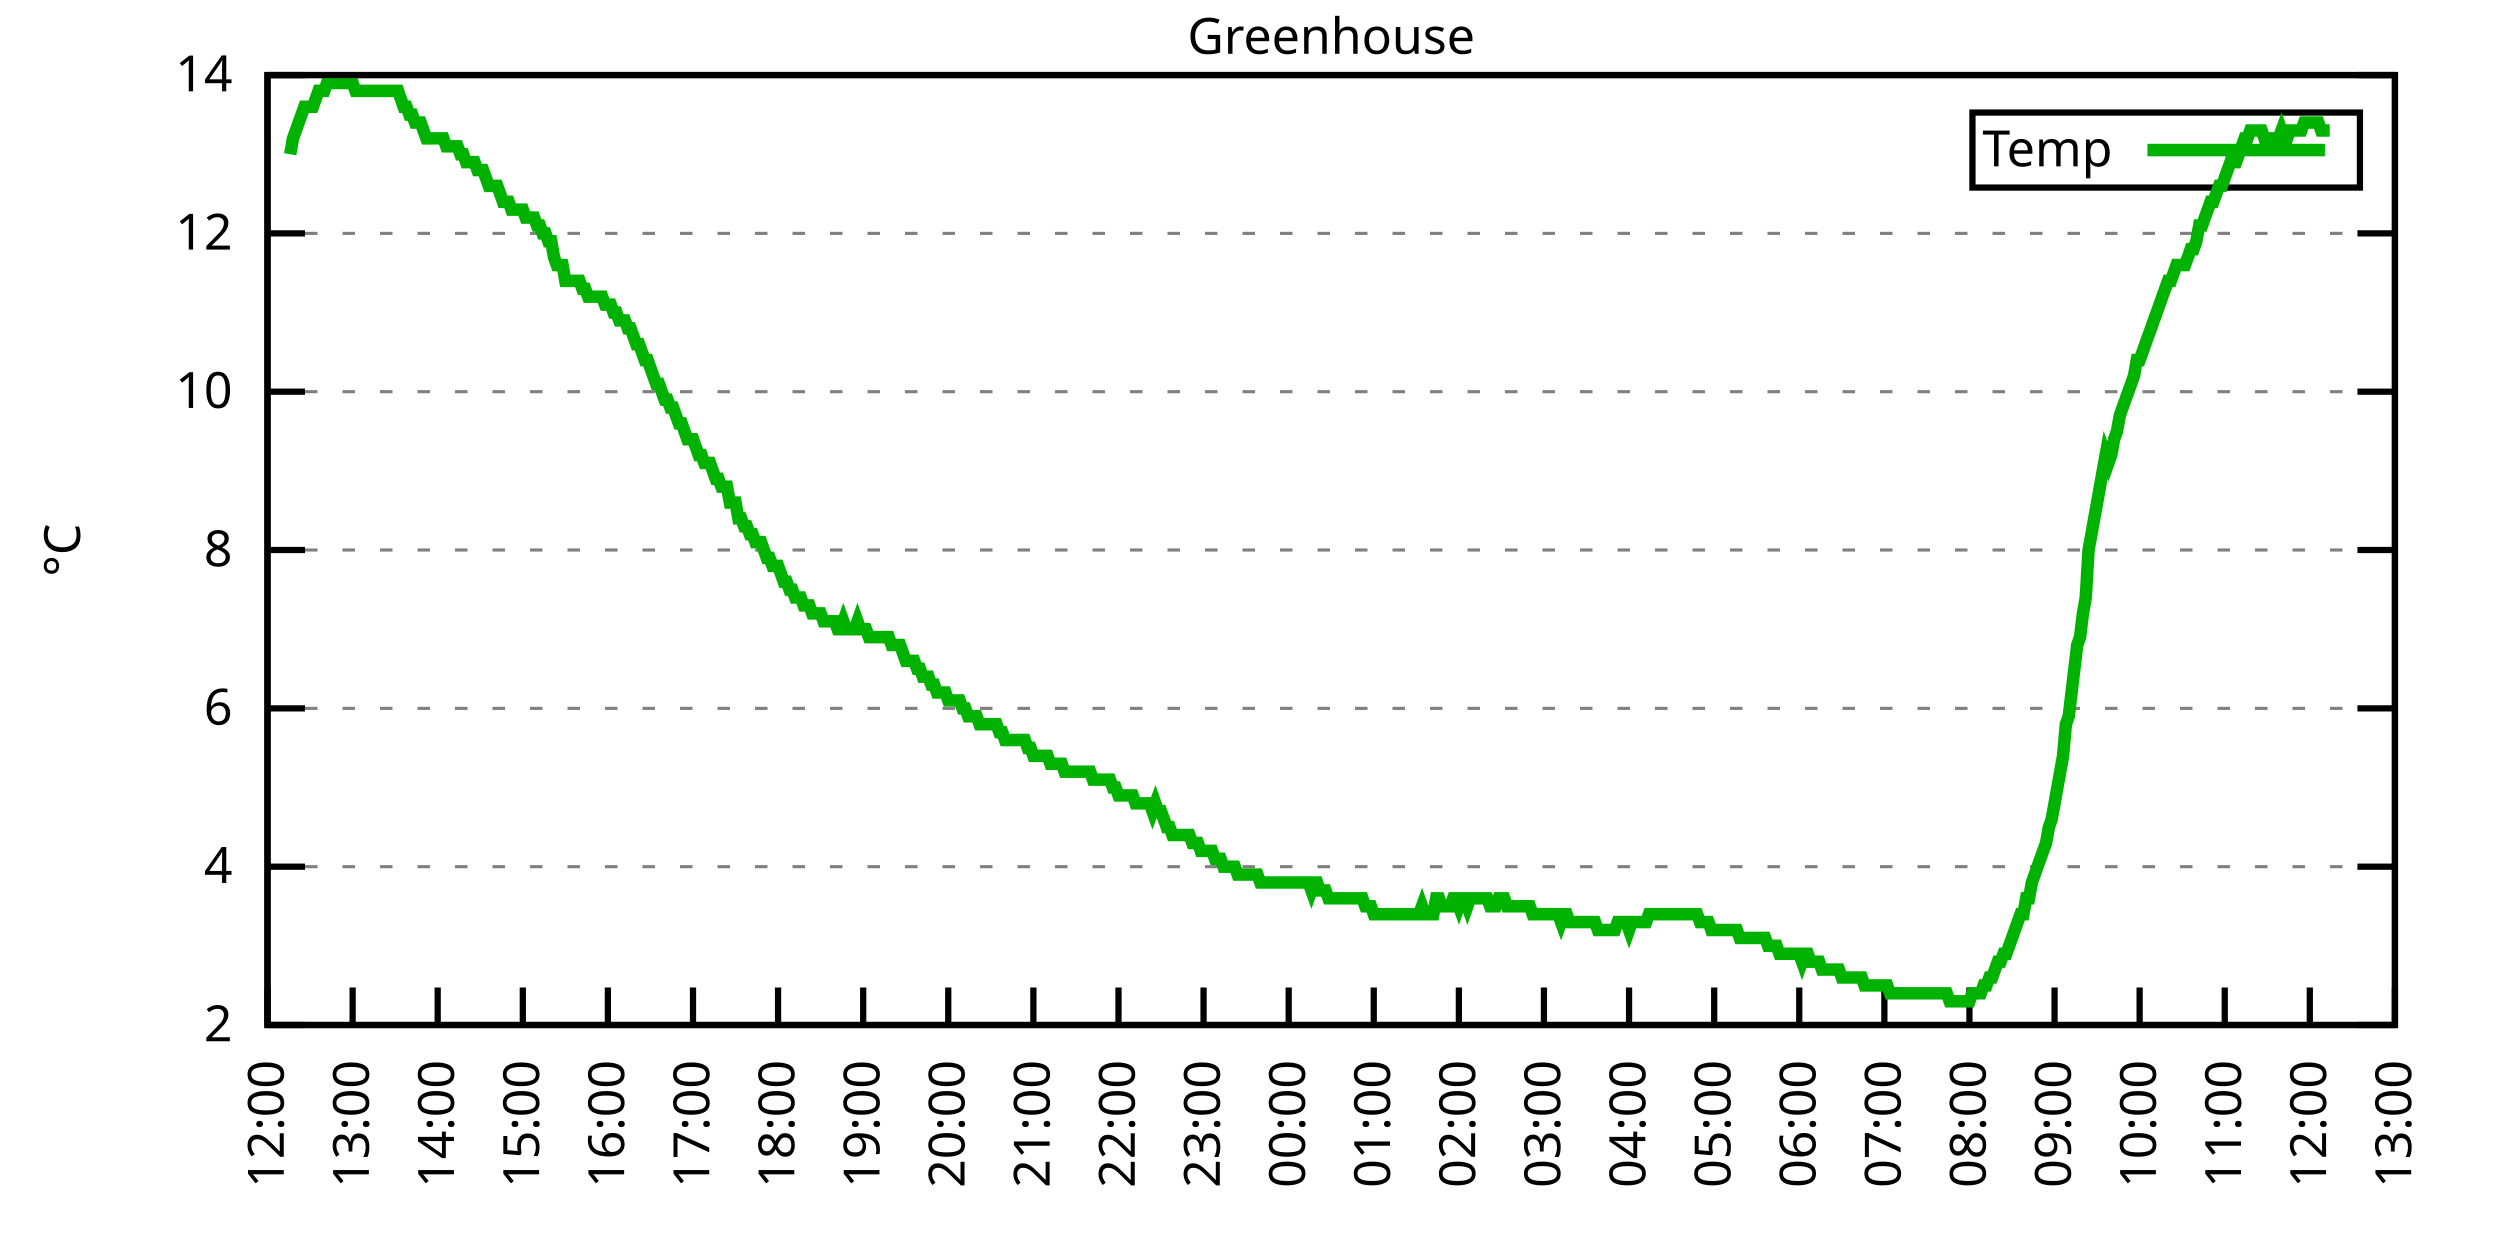
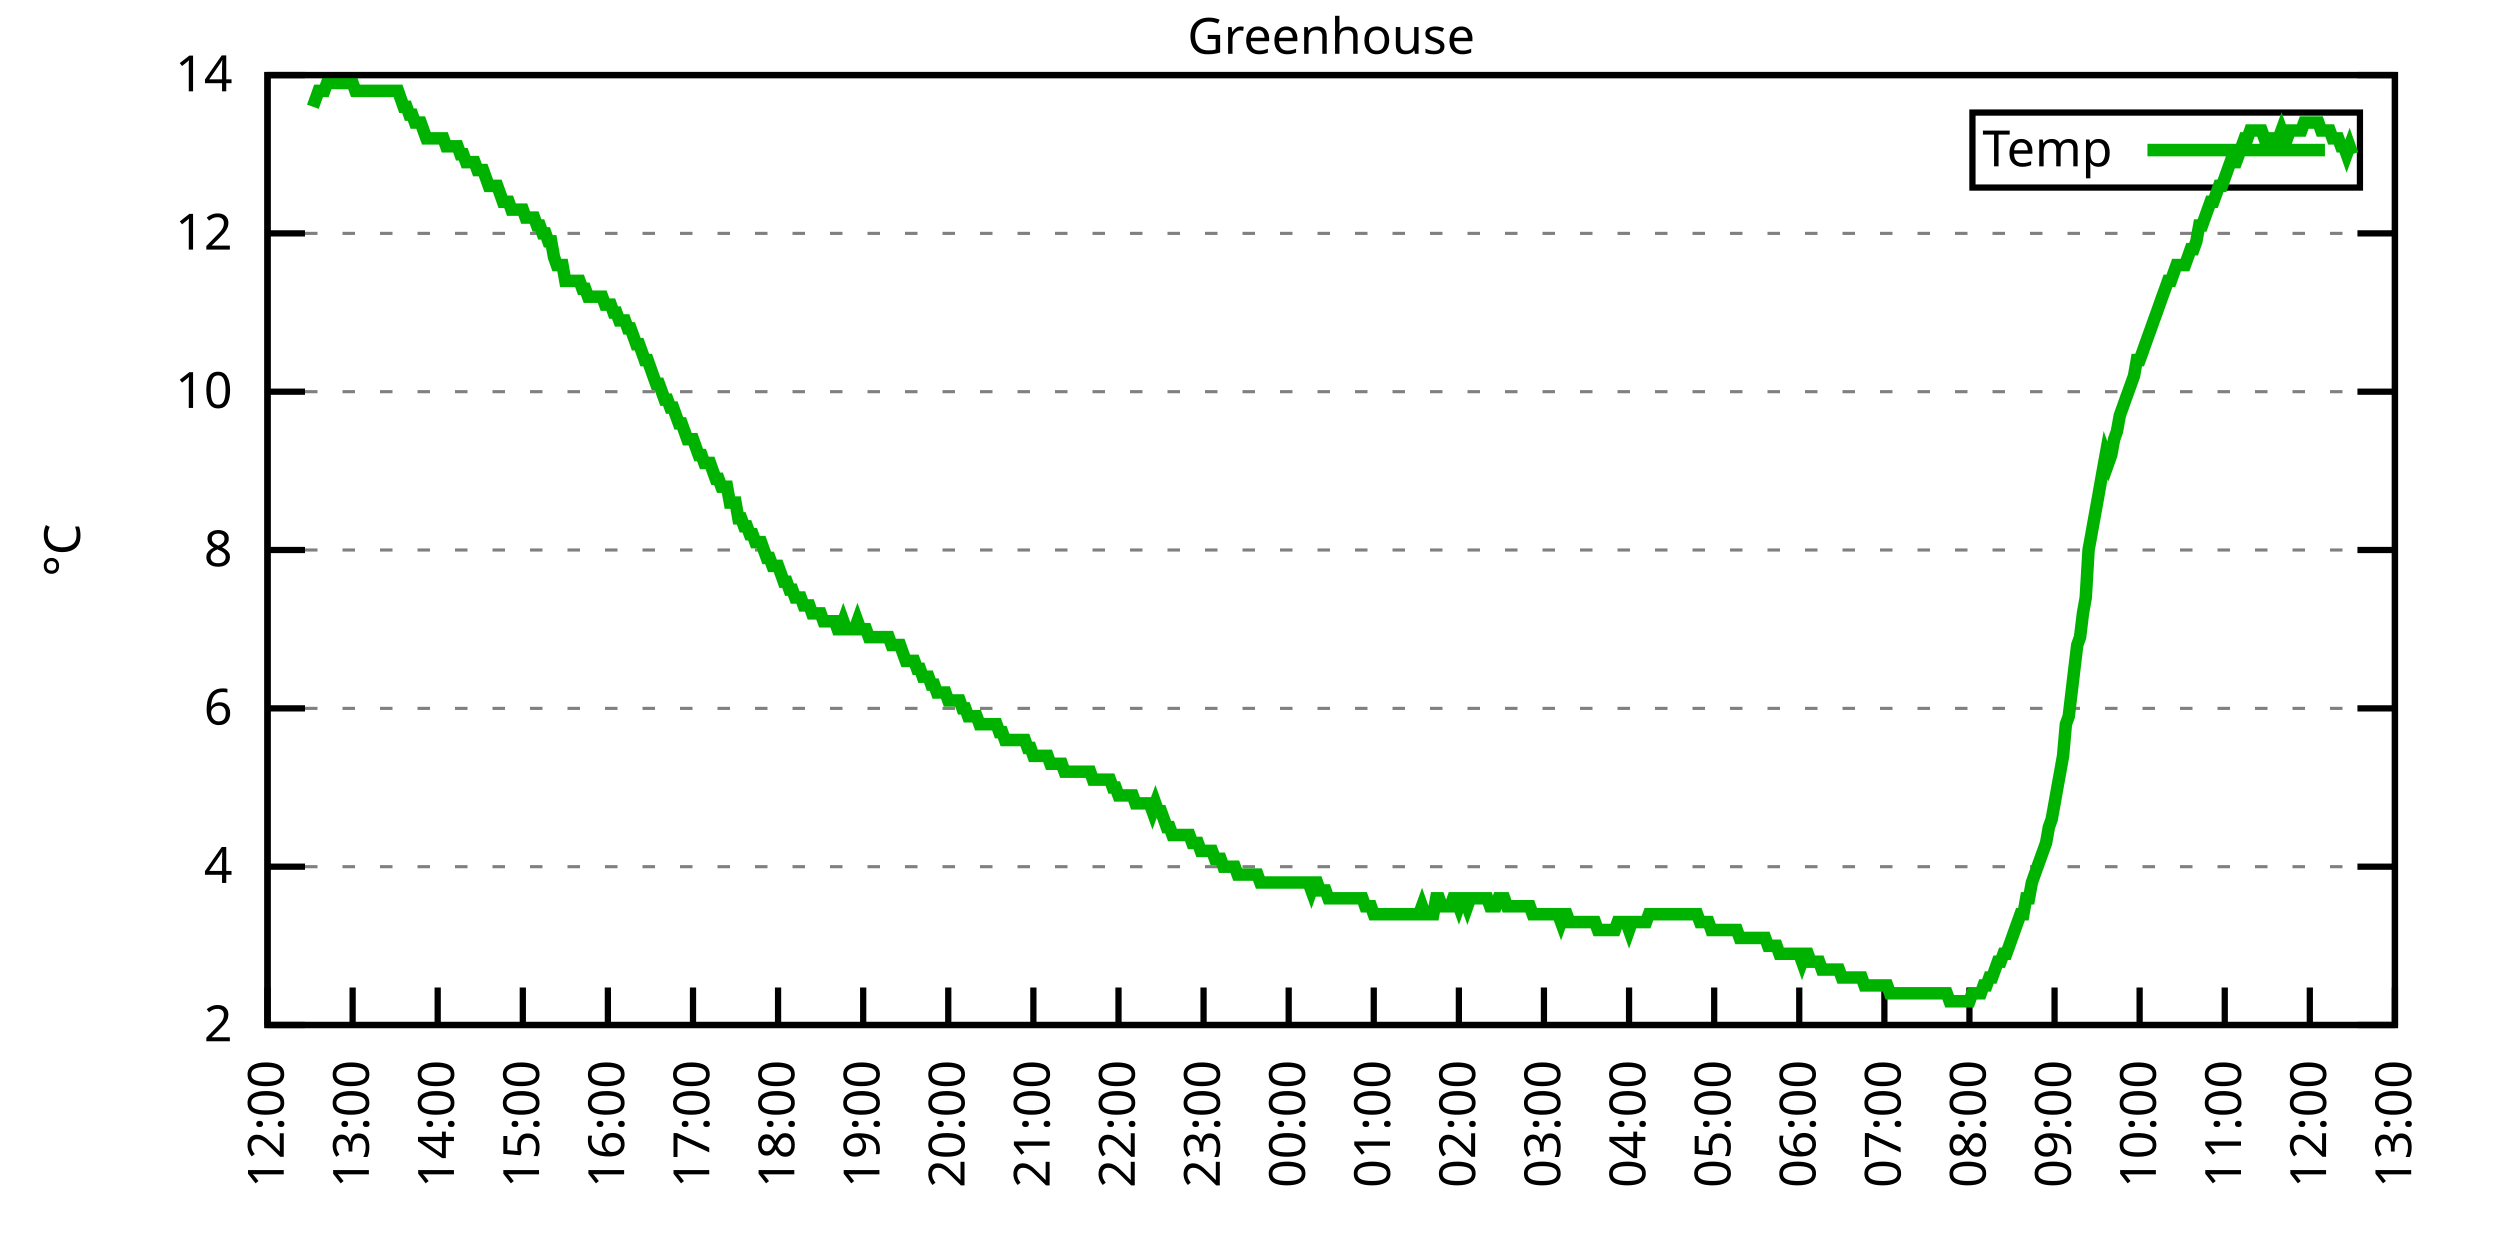
<svg xmlns="http://www.w3.org/2000/svg" xmlns:xlink="http://www.w3.org/1999/xlink" width="400" height="200" viewBox="0 0 400 200">
  <g id="gnuplot_canvas">
    <rect x="0" y="0" width="400" height="200" fill="none" />
    <defs>
      <circle id="gpDot" r="0.5" stroke-width="0.5" stroke="currentColor" />
      <path id="gpPt0" stroke-width="0.333" stroke="currentColor" d="M-1,0 h2 M0,-1 v2" />
      <path id="gpPt1" stroke-width="0.333" stroke="currentColor" d="M-1,-1 L1,1 M1,-1 L-1,1" />
      <path id="gpPt2" stroke-width="0.333" stroke="currentColor" d="M-1,0 L1,0 M0,-1 L0,1 M-1,-1 L1,1 M-1,1 L1,-1" />
      <rect id="gpPt3" stroke-width="0.333" stroke="currentColor" x="-1" y="-1" width="2" height="2" />
      <rect id="gpPt4" stroke-width="0.333" stroke="currentColor" fill="currentColor" x="-1" y="-1" width="2" height="2" />
      <circle id="gpPt5" stroke-width="0.333" stroke="currentColor" cx="0" cy="0" r="1" />
      <use xlink:href="#gpPt5" id="gpPt6" fill="currentColor" stroke="none" />
      <path id="gpPt7" stroke-width="0.333" stroke="currentColor" d="M0,-1.33 L-1.33,0.67 L1.33,0.67 z" />
      <use xlink:href="#gpPt7" id="gpPt8" fill="currentColor" stroke="none" />
      <use xlink:href="#gpPt7" id="gpPt9" stroke="currentColor" transform="rotate(180)" />
      <use xlink:href="#gpPt9" id="gpPt10" fill="currentColor" stroke="none" />
      <use xlink:href="#gpPt3" id="gpPt11" stroke="currentColor" transform="rotate(45)" />
      <use xlink:href="#gpPt11" id="gpPt12" fill="currentColor" stroke="none" />
      <path id="gpPt13" stroke-width="0.333" stroke="currentColor" d="M0,1.330 L1.265,0.411 L0.782,-1.067 L-0.782,-1.076 L-1.265,0.411 z" />
      <use xlink:href="#gpPt13" id="gpPt14" fill="currentColor" stroke="none" />
      <filter id="textbox" filterUnits="objectBoundingBox" x="0" y="0" height="1" width="1">
        <feFlood flood-color="white" flood-opacity="1" result="bgnd" />
        <feComposite in="SourceGraphic" in2="bgnd" operator="atop" />
      </filter>
      <filter id="greybox" filterUnits="objectBoundingBox" x="0" y="0" height="1" width="1">
        <feFlood flood-color="lightgrey" flood-opacity="1" result="grey" />
        <feComposite in="SourceGraphic" in2="grey" operator="atop" />
      </filter>
    </defs>
    <g fill="none" color="white" stroke="currentColor" stroke-width="1.00" stroke-linecap="butt" stroke-linejoin="miter">
</g>
    <g fill="none" color="black" stroke="currentColor" stroke-width="1.00" stroke-linecap="butt" stroke-linejoin="miter">
      <g stroke="none" shape-rendering="crispEdges">
        <polygon fill="rgb(255, 255, 255)" points="42.80,164.00 383.18,164.00 383.18,12.02 42.80,12.02 " />
      </g>
    </g>
    <g fill="none" color="black" stroke="currentColor" stroke-width="1.00" stroke-linecap="butt" stroke-linejoin="miter">
</g>
    <g fill="none" color="black" stroke="black" stroke-width="0.50" stroke-linecap="butt" stroke-linejoin="miter">
</g>
    <g fill="none" color="gray" stroke="currentColor" stroke-width="0.50" stroke-linecap="butt" stroke-linejoin="miter">
      <path stroke="gray" stroke-dasharray="2,4" class="gridline" d="M42.80,164.00 L383.19,164.00  " />
    </g>
    <g fill="none" color="gray" stroke="gray" stroke-width="1.00" stroke-linecap="butt" stroke-linejoin="miter">
</g>
    <g fill="none" color="black" stroke="currentColor" stroke-width="1.00" stroke-linecap="butt" stroke-linejoin="miter">
      <path stroke="black" d="M42.80,164.00 L48.80,164.00 M383.19,164.00 L377.19,164.00  " />
      <g transform="translate(37.20,166.60)" stroke="none" fill="black" font-family="Sans" font-size="8.00" text-anchor="end">
        <text>
          <tspan font-family="Sans"> 2</tspan>
        </text>
      </g>
    </g>
    <g fill="none" color="black" stroke="currentColor" stroke-width="1.00" stroke-linecap="butt" stroke-linejoin="miter">
</g>
    <g fill="none" color="black" stroke="black" stroke-width="0.50" stroke-linecap="butt" stroke-linejoin="miter">
</g>
    <g fill="none" color="gray" stroke="currentColor" stroke-width="0.50" stroke-linecap="butt" stroke-linejoin="miter">
      <path stroke="gray" stroke-dasharray="2,4" class="gridline" d="M42.80,138.67 L383.19,138.67  " />
    </g>
    <g fill="none" color="gray" stroke="gray" stroke-width="1.00" stroke-linecap="butt" stroke-linejoin="miter">
</g>
    <g fill="none" color="black" stroke="currentColor" stroke-width="1.00" stroke-linecap="butt" stroke-linejoin="miter">
      <path stroke="black" d="M42.80,138.67 L48.80,138.67 M383.19,138.67 L377.19,138.67  " />
      <g transform="translate(37.20,141.27)" stroke="none" fill="black" font-family="Sans" font-size="8.00" text-anchor="end">
        <text>
          <tspan font-family="Sans"> 4</tspan>
        </text>
      </g>
    </g>
    <g fill="none" color="black" stroke="currentColor" stroke-width="1.00" stroke-linecap="butt" stroke-linejoin="miter">
</g>
    <g fill="none" color="black" stroke="black" stroke-width="0.50" stroke-linecap="butt" stroke-linejoin="miter">
</g>
    <g fill="none" color="gray" stroke="currentColor" stroke-width="0.50" stroke-linecap="butt" stroke-linejoin="miter">
      <path stroke="gray" stroke-dasharray="2,4" class="gridline" d="M42.80,113.34 L383.19,113.34  " />
    </g>
    <g fill="none" color="gray" stroke="gray" stroke-width="1.00" stroke-linecap="butt" stroke-linejoin="miter">
</g>
    <g fill="none" color="black" stroke="currentColor" stroke-width="1.00" stroke-linecap="butt" stroke-linejoin="miter">
      <path stroke="black" d="M42.80,113.34 L48.80,113.34 M383.19,113.34 L377.19,113.34  " />
      <g transform="translate(37.20,115.94)" stroke="none" fill="black" font-family="Sans" font-size="8.00" text-anchor="end">
        <text>
          <tspan font-family="Sans"> 6</tspan>
        </text>
      </g>
    </g>
    <g fill="none" color="black" stroke="currentColor" stroke-width="1.00" stroke-linecap="butt" stroke-linejoin="miter">
</g>
    <g fill="none" color="black" stroke="black" stroke-width="0.50" stroke-linecap="butt" stroke-linejoin="miter">
</g>
    <g fill="none" color="gray" stroke="currentColor" stroke-width="0.50" stroke-linecap="butt" stroke-linejoin="miter">
      <path stroke="gray" stroke-dasharray="2,4" class="gridline" d="M42.80,88.00 L383.19,88.00  " />
    </g>
    <g fill="none" color="gray" stroke="gray" stroke-width="1.00" stroke-linecap="butt" stroke-linejoin="miter">
</g>
    <g fill="none" color="black" stroke="currentColor" stroke-width="1.00" stroke-linecap="butt" stroke-linejoin="miter">
      <path stroke="black" d="M42.80,88.00 L48.80,88.00 M383.19,88.00 L377.19,88.00  " />
      <g transform="translate(37.20,90.60)" stroke="none" fill="black" font-family="Sans" font-size="8.00" text-anchor="end">
        <text>
          <tspan font-family="Sans"> 8</tspan>
        </text>
      </g>
    </g>
    <g fill="none" color="black" stroke="currentColor" stroke-width="1.00" stroke-linecap="butt" stroke-linejoin="miter">
</g>
    <g fill="none" color="black" stroke="black" stroke-width="0.50" stroke-linecap="butt" stroke-linejoin="miter">
</g>
    <g fill="none" color="gray" stroke="currentColor" stroke-width="0.50" stroke-linecap="butt" stroke-linejoin="miter">
      <path stroke="gray" stroke-dasharray="2,4" class="gridline" d="M42.80,62.67 L383.19,62.67  " />
    </g>
    <g fill="none" color="gray" stroke="gray" stroke-width="1.00" stroke-linecap="butt" stroke-linejoin="miter">
</g>
    <g fill="none" color="black" stroke="currentColor" stroke-width="1.00" stroke-linecap="butt" stroke-linejoin="miter">
      <path stroke="black" d="M42.80,62.67 L48.80,62.67 M383.19,62.67 L377.19,62.67  " />
      <g transform="translate(37.20,65.27)" stroke="none" fill="black" font-family="Sans" font-size="8.00" text-anchor="end">
        <text>
          <tspan font-family="Sans"> 10</tspan>
        </text>
      </g>
    </g>
    <g fill="none" color="black" stroke="currentColor" stroke-width="1.00" stroke-linecap="butt" stroke-linejoin="miter">
</g>
    <g fill="none" color="black" stroke="black" stroke-width="0.50" stroke-linecap="butt" stroke-linejoin="miter">
</g>
    <g fill="none" color="gray" stroke="currentColor" stroke-width="0.50" stroke-linecap="butt" stroke-linejoin="miter">
      <path stroke="gray" stroke-dasharray="2,4" class="gridline" d="M42.80,37.34 L383.19,37.34  " />
    </g>
    <g fill="none" color="gray" stroke="gray" stroke-width="1.00" stroke-linecap="butt" stroke-linejoin="miter">
</g>
    <g fill="none" color="black" stroke="currentColor" stroke-width="1.00" stroke-linecap="butt" stroke-linejoin="miter">
      <path stroke="black" d="M42.80,37.34 L48.80,37.34 M383.19,37.34 L377.19,37.34  " />
      <g transform="translate(37.20,39.94)" stroke="none" fill="black" font-family="Sans" font-size="8.00" text-anchor="end">
        <text>
          <tspan font-family="Sans"> 12</tspan>
        </text>
      </g>
    </g>
    <g fill="none" color="black" stroke="currentColor" stroke-width="1.00" stroke-linecap="butt" stroke-linejoin="miter">
</g>
    <g fill="none" color="black" stroke="black" stroke-width="0.50" stroke-linecap="butt" stroke-linejoin="miter">
</g>
    <g fill="none" color="gray" stroke="currentColor" stroke-width="0.50" stroke-linecap="butt" stroke-linejoin="miter">
      <path stroke="gray" stroke-dasharray="2,4" class="gridline" d="M42.80,12.01 L383.19,12.01  " />
    </g>
    <g fill="none" color="gray" stroke="gray" stroke-width="1.00" stroke-linecap="butt" stroke-linejoin="miter">
</g>
    <g fill="none" color="black" stroke="currentColor" stroke-width="1.00" stroke-linecap="butt" stroke-linejoin="miter">
      <path stroke="black" d="M42.80,12.01 L48.80,12.01 M383.19,12.01 L377.19,12.01  " />
      <g transform="translate(37.20,14.61)" stroke="none" fill="black" font-family="Sans" font-size="8.00" text-anchor="end">
        <text>
          <tspan font-family="Sans"> 14</tspan>
        </text>
      </g>
    </g>
    <g fill="none" color="black" stroke="currentColor" stroke-width="1.00" stroke-linecap="butt" stroke-linejoin="miter">
      <path stroke="black" d="M42.80,164.00 L42.80,158.00  " />
      <g transform="translate(45.40,169.60) rotate(270.00)" stroke="none" fill="black" font-family="Sans" font-size="8.00" text-anchor="end">
        <text>
          <tspan font-family="Sans">12:00</tspan>
        </text>
      </g>
    </g>
    <g fill="none" color="black" stroke="currentColor" stroke-width="1.00" stroke-linecap="butt" stroke-linejoin="miter">
      <path stroke="black" d="M56.42,164.00 L56.42,158.00  " />
      <g transform="translate(59.02,169.60) rotate(270.00)" stroke="none" fill="black" font-family="Sans" font-size="8.00" text-anchor="end">
        <text>
          <tspan font-family="Sans">13:00</tspan>
        </text>
      </g>
    </g>
    <g fill="none" color="black" stroke="currentColor" stroke-width="1.00" stroke-linecap="butt" stroke-linejoin="miter">
      <path stroke="black" d="M70.03,164.00 L70.03,158.00  " />
      <g transform="translate(72.63,169.60) rotate(270.00)" stroke="none" fill="black" font-family="Sans" font-size="8.00" text-anchor="end">
        <text>
          <tspan font-family="Sans">14:00</tspan>
        </text>
      </g>
    </g>
    <g fill="none" color="black" stroke="currentColor" stroke-width="1.00" stroke-linecap="butt" stroke-linejoin="miter">
      <path stroke="black" d="M83.65,164.00 L83.65,158.00  " />
      <g transform="translate(86.25,169.60) rotate(270.00)" stroke="none" fill="black" font-family="Sans" font-size="8.00" text-anchor="end">
        <text>
          <tspan font-family="Sans">15:00</tspan>
        </text>
      </g>
    </g>
    <g fill="none" color="black" stroke="currentColor" stroke-width="1.00" stroke-linecap="butt" stroke-linejoin="miter">
      <path stroke="black" d="M97.26,164.00 L97.26,158.00  " />
      <g transform="translate(99.86,169.60) rotate(270.00)" stroke="none" fill="black" font-family="Sans" font-size="8.00" text-anchor="end">
        <text>
          <tspan font-family="Sans">16:00</tspan>
        </text>
      </g>
    </g>
    <g fill="none" color="black" stroke="currentColor" stroke-width="1.00" stroke-linecap="butt" stroke-linejoin="miter">
      <path stroke="black" d="M110.88,164.00 L110.88,158.00  " />
      <g transform="translate(113.48,169.60) rotate(270.00)" stroke="none" fill="black" font-family="Sans" font-size="8.00" text-anchor="end">
        <text>
          <tspan font-family="Sans">17:00</tspan>
        </text>
      </g>
    </g>
    <g fill="none" color="black" stroke="currentColor" stroke-width="1.00" stroke-linecap="butt" stroke-linejoin="miter">
      <path stroke="black" d="M124.49,164.00 L124.49,158.00  " />
      <g transform="translate(127.09,169.60) rotate(270.00)" stroke="none" fill="black" font-family="Sans" font-size="8.00" text-anchor="end">
        <text>
          <tspan font-family="Sans">18:00</tspan>
        </text>
      </g>
    </g>
    <g fill="none" color="black" stroke="currentColor" stroke-width="1.00" stroke-linecap="butt" stroke-linejoin="miter">
      <path stroke="black" d="M138.11,164.00 L138.11,158.00  " />
      <g transform="translate(140.71,169.60) rotate(270.00)" stroke="none" fill="black" font-family="Sans" font-size="8.00" text-anchor="end">
        <text>
          <tspan font-family="Sans">19:00</tspan>
        </text>
      </g>
    </g>
    <g fill="none" color="black" stroke="currentColor" stroke-width="1.00" stroke-linecap="butt" stroke-linejoin="miter">
      <path stroke="black" d="M151.72,164.00 L151.72,158.00  " />
      <g transform="translate(154.32,169.60) rotate(270.00)" stroke="none" fill="black" font-family="Sans" font-size="8.00" text-anchor="end">
        <text>
          <tspan font-family="Sans">20:00</tspan>
        </text>
      </g>
    </g>
    <g fill="none" color="black" stroke="currentColor" stroke-width="1.00" stroke-linecap="butt" stroke-linejoin="miter">
      <path stroke="black" d="M165.34,164.00 L165.34,158.00  " />
      <g transform="translate(167.94,169.60) rotate(270.00)" stroke="none" fill="black" font-family="Sans" font-size="8.00" text-anchor="end">
        <text>
          <tspan font-family="Sans">21:00</tspan>
        </text>
      </g>
    </g>
    <g fill="none" color="black" stroke="currentColor" stroke-width="1.00" stroke-linecap="butt" stroke-linejoin="miter">
      <path stroke="black" d="M178.96,164.00 L178.96,158.00  " />
      <g transform="translate(181.56,169.60) rotate(270.00)" stroke="none" fill="black" font-family="Sans" font-size="8.00" text-anchor="end">
        <text>
          <tspan font-family="Sans">22:00</tspan>
        </text>
      </g>
    </g>
    <g fill="none" color="black" stroke="currentColor" stroke-width="1.00" stroke-linecap="butt" stroke-linejoin="miter">
      <path stroke="black" d="M192.57,164.00 L192.57,158.00  " />
      <g transform="translate(195.17,169.60) rotate(270.00)" stroke="none" fill="black" font-family="Sans" font-size="8.00" text-anchor="end">
        <text>
          <tspan font-family="Sans">23:00</tspan>
        </text>
      </g>
    </g>
    <g fill="none" color="black" stroke="currentColor" stroke-width="1.00" stroke-linecap="butt" stroke-linejoin="miter">
      <path stroke="black" d="M206.19,164.00 L206.19,158.00  " />
      <g transform="translate(208.79,169.60) rotate(270.00)" stroke="none" fill="black" font-family="Sans" font-size="8.00" text-anchor="end">
        <text>
          <tspan font-family="Sans">00:00</tspan>
        </text>
      </g>
    </g>
    <g fill="none" color="black" stroke="currentColor" stroke-width="1.00" stroke-linecap="butt" stroke-linejoin="miter">
      <path stroke="black" d="M219.80,164.00 L219.80,158.00  " />
      <g transform="translate(222.40,169.60) rotate(270.00)" stroke="none" fill="black" font-family="Sans" font-size="8.00" text-anchor="end">
        <text>
          <tspan font-family="Sans">01:00</tspan>
        </text>
      </g>
    </g>
    <g fill="none" color="black" stroke="currentColor" stroke-width="1.00" stroke-linecap="butt" stroke-linejoin="miter">
      <path stroke="black" d="M233.42,164.00 L233.42,158.00  " />
      <g transform="translate(236.02,169.60) rotate(270.00)" stroke="none" fill="black" font-family="Sans" font-size="8.00" text-anchor="end">
        <text>
          <tspan font-family="Sans">02:00</tspan>
        </text>
      </g>
    </g>
    <g fill="none" color="black" stroke="currentColor" stroke-width="1.00" stroke-linecap="butt" stroke-linejoin="miter">
      <path stroke="black" d="M247.03,164.00 L247.03,158.00  " />
      <g transform="translate(249.63,169.60) rotate(270.00)" stroke="none" fill="black" font-family="Sans" font-size="8.00" text-anchor="end">
        <text>
          <tspan font-family="Sans">03:00</tspan>
        </text>
      </g>
    </g>
    <g fill="none" color="black" stroke="currentColor" stroke-width="1.00" stroke-linecap="butt" stroke-linejoin="miter">
      <path stroke="black" d="M260.65,164.00 L260.65,158.00  " />
      <g transform="translate(263.25,169.60) rotate(270.00)" stroke="none" fill="black" font-family="Sans" font-size="8.00" text-anchor="end">
        <text>
          <tspan font-family="Sans">04:00</tspan>
        </text>
      </g>
    </g>
    <g fill="none" color="black" stroke="currentColor" stroke-width="1.00" stroke-linecap="butt" stroke-linejoin="miter">
      <path stroke="black" d="M274.27,164.00 L274.27,158.00  " />
      <g transform="translate(276.87,169.60) rotate(270.00)" stroke="none" fill="black" font-family="Sans" font-size="8.00" text-anchor="end">
        <text>
          <tspan font-family="Sans">05:00</tspan>
        </text>
      </g>
    </g>
    <g fill="none" color="black" stroke="currentColor" stroke-width="1.00" stroke-linecap="butt" stroke-linejoin="miter">
      <path stroke="black" d="M287.88,164.00 L287.88,158.00  " />
      <g transform="translate(290.48,169.60) rotate(270.00)" stroke="none" fill="black" font-family="Sans" font-size="8.00" text-anchor="end">
        <text>
          <tspan font-family="Sans">06:00</tspan>
        </text>
      </g>
    </g>
    <g fill="none" color="black" stroke="currentColor" stroke-width="1.00" stroke-linecap="butt" stroke-linejoin="miter">
      <path stroke="black" d="M301.50,164.00 L301.50,158.00  " />
      <g transform="translate(304.10,169.60) rotate(270.00)" stroke="none" fill="black" font-family="Sans" font-size="8.00" text-anchor="end">
        <text>
          <tspan font-family="Sans">07:00</tspan>
        </text>
      </g>
    </g>
    <g fill="none" color="black" stroke="currentColor" stroke-width="1.00" stroke-linecap="butt" stroke-linejoin="miter">
      <path stroke="black" d="M315.11,164.00 L315.11,158.00  " />
      <g transform="translate(317.71,169.60) rotate(270.00)" stroke="none" fill="black" font-family="Sans" font-size="8.00" text-anchor="end">
        <text>
          <tspan font-family="Sans">08:00</tspan>
        </text>
      </g>
    </g>
    <g fill="none" color="black" stroke="currentColor" stroke-width="1.00" stroke-linecap="butt" stroke-linejoin="miter">
      <path stroke="black" d="M328.73,164.00 L328.73,158.00  " />
      <g transform="translate(331.33,169.60) rotate(270.00)" stroke="none" fill="black" font-family="Sans" font-size="8.00" text-anchor="end">
        <text>
          <tspan font-family="Sans">09:00</tspan>
        </text>
      </g>
    </g>
    <g fill="none" color="black" stroke="currentColor" stroke-width="1.00" stroke-linecap="butt" stroke-linejoin="miter">
      <path stroke="black" d="M342.34,164.00 L342.34,158.00  " />
      <g transform="translate(344.94,169.60) rotate(270.00)" stroke="none" fill="black" font-family="Sans" font-size="8.00" text-anchor="end">
        <text>
          <tspan font-family="Sans">10:00</tspan>
        </text>
      </g>
    </g>
    <g fill="none" color="black" stroke="currentColor" stroke-width="1.00" stroke-linecap="butt" stroke-linejoin="miter">
      <path stroke="black" d="M355.96,164.00 L355.96,158.00  " />
      <g transform="translate(358.56,169.60) rotate(270.00)" stroke="none" fill="black" font-family="Sans" font-size="8.00" text-anchor="end">
        <text>
          <tspan font-family="Sans">11:00</tspan>
        </text>
      </g>
    </g>
    <g fill="none" color="black" stroke="currentColor" stroke-width="1.00" stroke-linecap="butt" stroke-linejoin="miter">
      <path stroke="black" d="M369.57,164.00 L369.57,158.00  " />
      <g transform="translate(372.17,169.60) rotate(270.00)" stroke="none" fill="black" font-family="Sans" font-size="8.00" text-anchor="end">
        <text>
          <tspan font-family="Sans">12:00</tspan>
        </text>
      </g>
    </g>
    <g fill="none" color="black" stroke="currentColor" stroke-width="1.00" stroke-linecap="butt" stroke-linejoin="miter">
      <path stroke="black" d="M383.19,164.00 L383.19,158.00  " />
      <g transform="translate(385.79,169.60) rotate(270.00)" stroke="none" fill="black" font-family="Sans" font-size="8.00" text-anchor="end">
        <text>
          <tspan font-family="Sans">13:00</tspan>
        </text>
      </g>
    </g>
    <g fill="none" color="black" stroke="currentColor" stroke-width="1.00" stroke-linecap="butt" stroke-linejoin="miter">
</g>
    <g fill="none" color="black" stroke="currentColor" stroke-width="1.00" stroke-linecap="butt" stroke-linejoin="miter">
      <path stroke="black" d="M42.80,12.01 L42.80,164.00 L383.19,164.00 L383.19,12.01 L42.80,12.01 Z  " />
    </g>
    <g fill="none" color="black" stroke="currentColor" stroke-width="1.00" stroke-linecap="butt" stroke-linejoin="miter">
</g>
    <g fill="none" color="black" stroke="currentColor" stroke-width="1.00" stroke-linecap="butt" stroke-linejoin="miter">
      <path stroke="black" d="M315.59,30.01 L315.59,18.01 L377.59,18.01 L377.59,30.01 L315.59,30.01 Z  " />
    </g>
    <g id="Greenhouse_plot_1">
      <g fill="none" color="white" stroke="black" stroke-width="2.00" stroke-linecap="butt" stroke-linejoin="miter">
</g>
      <g fill="none" color="black" stroke="currentColor" stroke-width="2.00" stroke-linecap="butt" stroke-linejoin="miter">
        <g transform="translate(337.99,26.61)" stroke="none" fill="black" font-family="Sans" font-size="8.00" text-anchor="end">
          <text>
            <tspan font-family="Sans">Temp</tspan>
          </text>
        </g>
      </g>
      <g fill="none" color="black" stroke="currentColor" stroke-width="2.00" stroke-linecap="butt" stroke-linejoin="miter">
-         <path stroke="rgb(  0, 178,   0)" d="M343.59,24.01 L371.99,24.01 M46.43,24.68 L46.88,22.14 L47.34,20.88 L47.79,19.61 L48.25,18.34 L48.70,17.08   L49.15,17.08 L49.61,17.08 L50.06,17.08 L50.52,15.81 L50.97,14.54 L51.42,14.54 L51.88,14.54 L52.33,13.28   L52.78,13.28 L53.24,13.28 L53.69,13.28 L54.15,13.28 L54.60,13.28 L55.05,13.28 L55.51,13.28 L55.96,13.28   L56.42,13.28 L56.87,14.54 L57.32,14.54 L57.78,14.54 L58.23,14.54 L58.68,14.54 L59.14,14.54 L59.59,14.54   L60.05,14.54 L60.50,14.54 L60.95,14.54 L61.41,14.54 L61.86,14.54 L62.32,14.54 L62.77,14.54 L63.22,14.54   L63.68,14.54 L64.13,15.81 L64.58,17.08 L65.04,17.08 L65.49,18.34 L65.95,18.34 L66.40,19.61 L66.85,19.61   L67.31,19.61 L67.76,20.88 L68.22,22.14 L68.67,22.14 L69.12,22.14 L69.58,22.14 L70.03,22.14 L70.49,22.14   L70.94,22.14 L71.39,23.41 L71.85,23.41 L72.30,23.41 L72.75,23.41 L73.21,23.41 L73.66,24.68 L74.12,24.68   L74.57,25.94 L75.02,25.94 L75.48,25.94 L75.93,25.94 L76.39,27.21 L76.84,27.21 L77.29,27.21 L77.75,28.48   L78.20,29.74 L78.65,29.74 L79.11,29.74 L79.56,29.74 L80.02,31.01 L80.47,32.28 L80.92,32.28 L81.38,32.28   L81.83,33.54 L82.29,33.54 L82.74,33.54 L83.19,33.54 L83.65,33.54 L84.10,34.81 L84.55,34.81 L85.01,34.81   L85.46,34.81 L85.92,36.08 L86.37,36.08 L86.82,37.34 L87.28,37.34 L87.73,38.61 L88.19,38.61 L88.64,41.14   L89.09,42.41 L89.55,42.41 L90.00,42.41 L90.45,44.94 L90.91,44.94 L91.36,44.94 L91.82,44.94 L92.27,44.94   L92.72,44.94 L93.18,46.21 L93.63,46.21 L94.09,47.47 L94.54,47.47 L94.99,47.47 L95.45,47.47 L95.90,47.47   L96.35,47.47 L96.81,48.74 L97.26,48.74 L97.72,48.74 L98.17,50.01 L98.62,50.01 L99.08,51.27 L99.53,51.27   L99.99,51.27 L100.44,52.54 L100.89,52.54 L101.35,53.81 L101.80,55.07 L102.25,55.07 L102.71,56.34 L103.16,57.61   L103.62,57.61 L104.07,58.87 L104.52,60.14 L104.98,61.41 L105.43,61.41 L105.89,62.67 L106.34,63.94 L106.79,63.94   L107.25,65.21 L107.70,65.21 L108.15,66.47 L108.61,67.74 L109.06,67.74 L109.52,69.01 L109.97,70.27 L110.42,70.27   L110.88,70.27 L111.33,71.54 L111.79,72.81 L112.24,72.81 L112.69,74.07 L113.15,74.07 L113.60,74.07 L114.05,75.34   L114.51,76.61 L114.96,76.61 L115.42,77.87 L115.87,77.87 L116.32,77.87 L116.78,80.41 L117.23,80.41 L117.69,80.41   L118.14,82.94 L118.59,82.94 L119.05,84.21 L119.50,84.21 L119.96,85.47 L120.41,85.47 L120.86,86.74 L121.32,86.74   L121.77,86.74 L122.22,88.00 L122.68,89.27 L123.13,89.27 L123.59,90.54 L124.04,90.54 L124.49,90.54 L124.95,91.80   L125.40,93.07 L125.86,93.07 L126.31,94.34 L126.76,94.34 L127.22,95.60 L127.67,95.60 L128.12,95.60 L128.58,96.87   L129.03,96.87 L129.49,96.87 L129.94,98.14 L130.39,98.14 L130.85,98.14 L131.30,98.14 L131.76,99.40 L132.21,99.40   L132.66,99.40 L133.12,99.40 L133.57,99.40 L134.02,100.67 L134.48,100.67 L134.93,99.40 L135.39,100.67 L135.84,100.67   L136.29,100.67 L136.75,100.67 L137.20,99.40 L137.66,100.67 L138.11,100.67 L138.56,100.67 L139.02,101.94 L139.47,101.94   L139.92,101.94 L140.38,101.94 L140.83,101.94 L141.29,101.94 L141.74,101.94 L142.19,101.94 L142.65,103.20 L143.10,103.20   L143.56,103.20 L144.01,103.20 L144.46,104.47 L144.92,105.74 L145.37,105.74 L145.82,105.74 L146.28,105.74 L146.73,107.00   L147.19,107.00 L147.64,108.27 L148.09,108.27 L148.55,108.27 L149.00,109.54 L149.46,109.54 L149.91,110.80 L150.36,110.80   L150.82,110.80 L151.27,110.80 L151.72,112.07 L152.18,112.07 L152.63,112.07 L153.09,112.07 L153.54,112.07 L153.99,113.34   L154.45,113.34 L154.90,114.60 L155.36,114.60 L155.81,114.60 L156.26,114.60 L156.72,115.87 L157.17,115.87 L157.62,115.87   L158.08,115.87 L158.53,115.87 L158.99,115.87 L159.44,115.87 L159.89,117.14 L160.35,117.14 L160.80,118.40 L161.26,118.40   L161.71,118.40 L162.16,118.40 L162.62,118.40 L163.07,118.40 L163.52,118.40 L163.98,118.40 L164.43,119.67 L164.89,119.67   L165.34,120.94 L165.79,120.94 L166.25,120.94 L166.70,120.94 L167.16,120.94 L167.61,120.94 L168.06,122.20 L168.52,122.20   L168.97,122.20 L169.43,122.20 L169.88,122.20 L170.33,123.47 L170.79,123.47 L171.24,123.47 L171.69,123.47 L172.15,123.47   L172.60,123.47 L173.06,123.47 L173.51,123.47 L173.96,123.47 L174.42,123.47 L174.87,124.74 L175.33,124.74 L175.78,124.74   L176.23,124.74 L176.69,124.74 L177.14,124.74 L177.59,124.74 L178.05,126.00 L178.50,126.00 L178.96,127.27 L179.41,127.27   L179.86,127.27 L180.32,127.27 L180.77,127.27 L181.23,127.27 L181.68,128.54 L182.13,128.54 L182.59,128.54 L183.04,128.54   L183.49,128.54 L183.95,128.54 L184.40,129.80 L184.86,128.54 L185.31,129.80 L185.76,129.80 L186.22,131.07 L186.67,132.34   L187.13,132.34 L187.58,133.60 L188.03,133.60 L188.49,133.60 L188.94,133.60 L189.39,133.60 L189.85,133.60 L190.30,133.60   L190.76,134.87 L191.21,134.87 L191.66,134.87 L192.12,136.14 L192.57,136.14 L193.03,136.14 L193.48,136.14 L193.93,136.14   L194.39,137.40 L194.84,137.40 L195.29,137.40 L195.75,138.67 L196.20,138.67 L196.66,138.67 L197.11,138.67 L197.56,138.67   L198.02,139.93 L198.47,139.93 L198.93,139.93 L199.38,139.93 L199.83,139.93 L200.29,139.93 L200.74,139.93 L201.19,139.93   L201.65,141.20 L202.10,141.20 L202.56,141.20 L203.01,141.20 L203.46,141.20 L203.92,141.20 L204.37,141.20 L204.83,141.20   L205.28,141.20 L205.73,141.20 L206.19,141.20 L206.64,141.20 L207.09,141.20 L207.55,141.20 L208.00,141.20 L208.46,141.20   L208.91,141.20 L209.36,141.20 L209.82,142.47 L210.27,141.20 L210.73,141.20 L211.18,142.47 L211.63,142.47 L212.09,142.47   L212.54,143.73 L213.00,143.73 L213.45,143.73 L213.90,143.73 L214.36,143.73 L214.81,143.73 L215.26,143.73 L215.72,143.73   L216.17,143.73 L216.63,143.73 L217.08,143.73 L217.53,143.73 L217.99,143.73 L218.44,145.00 L218.90,145.00 L219.35,145.00   L219.80,146.27 L220.26,146.27 L220.71,146.27 L221.16,146.27 L221.62,146.27 L222.07,146.27 L222.53,146.27 L222.98,146.27   L223.43,146.27 L223.89,146.27 L224.34,146.27 L224.80,146.27 L225.25,146.27 L225.70,146.27 L226.16,146.27 L226.61,146.27   L227.06,146.27 L227.52,145.00 L227.97,146.27 L228.43,146.27 L228.88,146.27 L229.33,146.27 L229.79,143.73 L230.24,143.73   L230.70,145.00 L231.15,145.00 L231.60,145.00 L232.06,145.00 L232.51,143.73 L232.96,143.73 L233.42,145.00 L233.87,143.73   L234.33,143.73 L234.78,145.00 L235.23,143.73 L235.69,143.73 L236.14,143.73 L236.60,143.73 L237.05,143.73 L237.50,143.73   L237.96,143.73 L238.41,145.00 L238.86,145.00 L239.32,145.00 L239.77,143.73 L240.23,143.73 L240.68,143.73 L241.13,145.00   L241.59,145.00 L242.04,145.00 L242.50,145.00 L242.95,145.00 L243.40,145.00 L243.86,145.00 L244.31,145.00 L244.76,145.00   L245.22,146.27 L245.67,146.27 L246.13,146.27 L246.58,146.27 L247.03,146.27 L247.49,146.27 L247.94,146.27 L248.40,146.27   L248.85,146.27 L249.30,146.27 L249.76,147.53 L250.21,146.27 L250.66,146.27 L251.12,147.53 L251.57,147.53 L252.03,147.53   L252.48,147.53 L252.93,147.53 L253.39,147.53 L253.84,147.53 L254.30,147.53 L254.75,147.53 L255.20,147.53 L255.66,148.80   L256.11,148.80 L256.56,148.80 L257.02,148.80 L257.47,148.80 L257.93,148.80 L258.38,148.80 L258.83,147.53 L259.29,147.53   L259.74,147.53 L260.20,147.53 L260.65,148.80 L261.10,147.53 L261.56,147.53 L262.01,147.53 L262.47,147.53 L262.92,147.53   L263.37,147.53 L263.83,146.27 L264.28,146.27 L264.73,146.27 L265.19,146.27 L265.64,146.27 L266.10,146.27 L266.55,146.27   L267.00,146.27 L267.46,146.27 L267.91,146.27 L268.37,146.27 L268.82,146.27 L269.27,146.27 L269.73,146.27 L270.18,146.27   L270.63,146.27 L271.09,146.27 L271.54,146.27 L272.00,147.53 L272.45,147.53 L272.90,147.53 L273.36,147.53 L273.81,148.80   L274.27,148.80 L274.72,148.80 L275.17,148.80 L275.63,148.80 L276.08,148.80 L276.53,148.80 L276.99,148.80 L277.44,148.80   L277.90,148.80 L278.35,150.07 L278.80,150.07 L279.26,150.07 L279.71,150.07 L280.17,150.07 L280.62,150.07 L281.07,150.07   L281.53,150.07 L281.98,150.07 L282.43,150.07 L282.89,151.33 L283.34,151.33 L283.80,151.33 L284.25,151.33 L284.70,152.60   L285.16,152.60 L285.61,152.60 L286.07,152.60 L286.52,152.60 L286.97,152.60 L287.43,152.60 L287.88,152.60 L288.33,153.87   L288.79,152.60 L289.24,152.60 L289.70,153.87 L290.15,153.87 L290.60,153.87 L291.06,153.87 L291.51,155.13 L291.97,155.13   L292.42,155.13 L292.87,155.13 L293.33,155.13 L293.78,155.13 L294.23,155.13 L294.69,156.40 L295.14,156.40 L295.60,156.40   L296.05,156.40 L296.50,156.40 L296.96,156.40 L297.41,156.40 L297.87,156.40 L298.32,157.67 L298.77,157.67 L299.23,157.67   L299.68,157.67 L300.13,157.67 L300.59,157.67 L301.04,157.67 L301.50,157.67 L301.95,157.67 L302.40,158.93 L302.86,158.93   L303.31,158.93 L303.77,158.93 L304.22,158.93 L304.67,158.93 L305.13,158.93 L305.58,158.93 L306.03,158.93 L306.49,158.93   L306.94,158.93 L307.40,158.93 L307.85,158.93 L308.30,158.93 L308.76,158.93 L309.21,158.93 L309.67,158.93 L310.12,158.93   L310.57,158.93 L311.03,158.93 L311.48,158.93 L311.94,160.20 L312.39,160.20 L312.84,160.20 L313.30,160.20 L313.75,160.20   L314.20,160.20 L314.66,160.20 L315.11,160.20 L315.57,158.93 L316.02,158.93 L316.47,158.93 L316.93,158.93 L317.38,157.67   L317.84,157.67 L318.29,156.40 L318.74,156.40 L319.20,155.13 L319.65,153.87 L320.10,153.87 L320.56,152.60 L321.01,152.60   L321.47,151.33 L321.92,150.07 L322.37,148.80 L322.83,147.53 L323.28,146.27 L323.74,146.27 L324.19,143.73 L324.64,143.73   L325.10,141.20 L325.55,139.93 L326.00,138.67 L326.46,137.40 L326.91,136.14 L327.37,134.87 L327.82,132.34 L328.27,131.07   L328.73,128.54 L329.18,126.00 L329.64,123.47 L330.09,120.94 L330.54,115.87 L331.00,114.60 L331.45,110.80 L331.90,107.00   L332.36,103.20 L332.81,101.94 L333.27,98.14 L333.72,95.60 L334.17,88.00 L334.63,85.47 L335.08,82.94 L335.54,80.41   L335.99,77.87 L336.44,75.34 L336.90,72.81 L337.35,74.07 L337.80,72.81 L338.26,70.27 L338.71,69.01 L339.17,66.47   L339.62,65.21 L340.07,63.94 L340.53,62.67 L340.98,61.41 L341.44,60.14 L341.89,57.61 L342.34,57.61 L342.80,56.34   L343.25,55.07 L343.70,53.81 L344.16,52.54 L344.61,51.27 L345.07,50.01 L345.52,48.74 L345.97,47.47 L346.43,46.21   L346.88,44.94 L347.34,44.94 L347.79,43.67 L348.24,42.41 L348.70,42.41 L349.15,42.41 L349.60,42.41 L350.06,41.14   L350.51,39.87 L350.97,39.87 L351.42,38.61 L351.87,36.08 L352.33,36.08 L352.78,34.81 L353.24,33.54 L353.69,32.28   L354.14,32.28 L354.60,31.01 L355.05,29.74 L355.50,29.74 L355.96,28.48 L356.41,27.21 L356.87,25.94 L357.32,25.94   L357.77,25.94 L358.23,24.68 L358.68,23.41 L359.14,22.14 L359.59,22.14 L360.04,20.88 L360.50,20.88 L360.95,20.88   L361.41,20.88 L361.86,20.88 L362.31,22.14 L362.77,22.14 L363.22,22.14 L363.67,22.14 L364.13,22.14 L364.58,22.14   L365.04,20.88 L365.49,22.14 L365.94,22.14 L366.40,20.88 L366.85,20.88 L367.31,20.88 L367.76,20.88 L368.21,20.88   L368.67,19.61 L369.12,19.61 L369.57,19.61 L370.03,19.61 L370.48,19.61 L370.94,19.61 L371.39,20.88 L371.84,20.88   L372.30,20.88 L372.75,20.88  " />
+         <path stroke="rgb(  0, 178,   0)" d="M343.59,24.01 L371.99,24.01 M50.06,17.08 L50.52,15.81 L50.97,14.54 L51.42,14.54 L51.88,14.54 L52.33,13.28   L52.78,13.28 L53.24,13.28 L53.69,13.28 L54.15,13.28 L54.60,13.28 L55.05,13.28 L55.51,13.28 L55.96,13.28   L56.42,13.28 L56.87,14.54 L57.32,14.54 L57.78,14.54 L58.23,14.54 L58.68,14.54 L59.14,14.54 L59.59,14.54   L60.05,14.54 L60.50,14.54 L60.95,14.54 L61.41,14.54 L61.86,14.54 L62.32,14.54 L62.77,14.54 L63.22,14.54   L63.68,14.54 L64.13,15.81 L64.58,17.08 L65.04,17.08 L65.49,18.34 L65.95,18.34 L66.40,19.61 L66.85,19.61   L67.31,19.61 L67.76,20.88 L68.22,22.14 L68.67,22.14 L69.12,22.14 L69.58,22.14 L70.03,22.14 L70.49,22.14   L70.94,22.14 L71.39,23.41 L71.85,23.41 L72.30,23.41 L72.75,23.41 L73.21,23.41 L73.66,24.68 L74.12,24.68   L74.57,25.94 L75.02,25.94 L75.48,25.94 L75.93,25.94 L76.39,27.21 L76.84,27.21 L77.29,27.21 L77.75,28.48   L78.20,29.74 L78.65,29.74 L79.11,29.74 L79.56,29.74 L80.02,31.01 L80.47,32.28 L80.92,32.28 L81.38,32.28   L81.83,33.54 L82.29,33.54 L82.74,33.54 L83.19,33.54 L83.65,33.54 L84.10,34.81 L84.55,34.81 L85.01,34.81   L85.46,34.81 L85.92,36.08 L86.37,36.08 L86.82,37.34 L87.28,37.34 L87.73,38.61 L88.19,38.61 L88.64,41.14   L89.09,42.41 L89.55,42.41 L90.00,42.41 L90.45,44.94 L90.91,44.94 L91.36,44.94 L91.82,44.94 L92.27,44.94   L92.72,44.94 L93.18,46.21 L93.63,46.21 L94.09,47.47 L94.54,47.47 L94.99,47.47 L95.45,47.47 L95.90,47.47   L96.35,47.47 L96.81,48.74 L97.26,48.74 L97.72,48.74 L98.17,50.01 L98.62,50.01 L99.08,51.27 L99.53,51.27   L99.99,51.27 L100.44,52.54 L100.89,52.54 L101.35,53.81 L101.80,55.07 L102.25,55.07 L102.71,56.34 L103.16,57.61   L103.62,57.61 L104.07,58.87 L104.52,60.14 L104.98,61.41 L105.43,61.41 L105.89,62.67 L106.34,63.94 L106.79,63.94   L107.25,65.21 L107.70,65.21 L108.15,66.47 L108.61,67.74 L109.06,67.74 L109.52,69.01 L109.97,70.27 L110.42,70.27   L110.88,70.27 L111.33,71.54 L111.79,72.81 L112.24,72.81 L112.69,74.07 L113.15,74.07 L113.60,74.07 L114.05,75.34   L114.51,76.61 L114.96,76.61 L115.42,77.87 L115.87,77.87 L116.32,77.87 L116.78,80.41 L117.23,80.41 L117.69,80.41   L118.14,82.94 L118.59,82.94 L119.05,84.21 L119.50,84.21 L119.96,85.47 L120.41,85.47 L120.86,86.74 L121.32,86.74   L121.77,86.74 L122.22,88.00 L122.68,89.27 L123.13,89.27 L123.59,90.54 L124.04,90.54 L124.49,90.54 L124.95,91.80   L125.40,93.07 L125.86,93.07 L126.31,94.34 L126.76,94.34 L127.22,95.60 L127.67,95.60 L128.12,95.60 L128.58,96.87   L129.03,96.87 L129.49,96.87 L129.94,98.14 L130.39,98.14 L130.85,98.14 L131.30,98.14 L131.76,99.40 L132.21,99.40   L132.66,99.40 L133.12,99.40 L133.57,99.40 L134.02,100.67 L134.48,100.67 L134.93,99.40 L135.39,100.67 L135.84,100.67   L136.29,100.67 L136.75,100.67 L137.20,99.40 L137.66,100.67 L138.11,100.67 L138.56,100.67 L139.02,101.94 L139.47,101.94   L139.92,101.94 L140.38,101.94 L140.83,101.94 L141.29,101.94 L141.74,101.94 L142.19,101.94 L142.65,103.20 L143.10,103.20   L143.56,103.20 L144.01,103.20 L144.46,104.47 L144.92,105.74 L145.37,105.74 L145.82,105.74 L146.28,105.74 L146.73,107.00   L147.19,107.00 L147.64,108.27 L148.09,108.27 L148.55,108.27 L149.00,109.54 L149.46,109.54 L149.91,110.80 L150.36,110.80   L150.82,110.80 L151.27,110.80 L151.72,112.07 L152.18,112.07 L152.63,112.07 L153.09,112.07 L153.54,112.07 L153.99,113.34   L154.45,113.34 L154.90,114.60 L155.36,114.60 L155.81,114.60 L156.26,114.60 L156.72,115.87 L157.17,115.87 L157.62,115.87   L158.08,115.87 L158.53,115.87 L158.99,115.87 L159.44,115.87 L159.89,117.14 L160.35,117.14 L160.80,118.40 L161.26,118.40   L161.71,118.40 L162.16,118.40 L162.62,118.40 L163.07,118.40 L163.52,118.40 L163.98,118.40 L164.43,119.67 L164.89,119.67   L165.34,120.94 L165.79,120.94 L166.25,120.94 L166.70,120.94 L167.16,120.94 L167.61,120.94 L168.06,122.20 L168.52,122.20   L168.97,122.20 L169.43,122.20 L169.88,122.20 L170.33,123.47 L170.79,123.47 L171.24,123.47 L171.69,123.47 L172.15,123.47   L172.60,123.47 L173.06,123.47 L173.51,123.47 L173.96,123.47 L174.42,123.47 L174.87,124.74 L175.33,124.74 L175.78,124.74   L176.23,124.74 L176.69,124.74 L177.14,124.74 L177.59,124.74 L178.05,126.00 L178.50,126.00 L178.96,127.27 L179.41,127.27   L179.86,127.27 L180.32,127.27 L180.77,127.27 L181.23,127.27 L181.68,128.54 L182.13,128.54 L182.59,128.54 L183.04,128.54   L183.49,128.54 L183.95,128.54 L184.40,129.80 L184.86,128.54 L185.31,129.80 L185.76,129.80 L186.22,131.07 L186.67,132.34   L187.13,132.34 L187.58,133.60 L188.03,133.60 L188.49,133.60 L188.94,133.60 L189.39,133.60 L189.85,133.60 L190.30,133.60   L190.76,134.87 L191.21,134.87 L191.66,134.87 L192.12,136.14 L192.57,136.14 L193.03,136.14 L193.48,136.14 L193.93,136.14   L194.39,137.40 L194.84,137.40 L195.29,137.40 L195.75,138.67 L196.20,138.67 L196.66,138.67 L197.11,138.67 L197.56,138.67   L198.02,139.93 L198.47,139.93 L198.93,139.93 L199.38,139.93 L199.83,139.93 L200.29,139.93 L200.74,139.93 L201.19,139.93   L201.65,141.20 L202.10,141.20 L202.56,141.20 L203.01,141.20 L203.46,141.20 L203.92,141.20 L204.37,141.20 L204.83,141.20   L205.28,141.20 L205.73,141.20 L206.19,141.20 L206.64,141.20 L207.09,141.20 L207.55,141.20 L208.00,141.20 L208.46,141.20   L208.91,141.20 L209.36,141.20 L209.82,142.47 L210.27,141.20 L210.73,141.20 L211.18,142.47 L211.63,142.47 L212.09,142.47   L212.54,143.73 L213.00,143.73 L213.45,143.73 L213.90,143.73 L214.36,143.73 L214.81,143.73 L215.26,143.73 L215.72,143.73   L216.17,143.73 L216.63,143.73 L217.08,143.73 L217.53,143.73 L217.99,143.73 L218.44,145.00 L218.90,145.00 L219.35,145.00   L219.80,146.27 L220.26,146.27 L220.71,146.27 L221.16,146.27 L221.62,146.27 L222.07,146.27 L222.53,146.27 L222.98,146.27   L223.43,146.27 L223.89,146.27 L224.34,146.27 L224.80,146.27 L225.25,146.27 L225.70,146.27 L226.16,146.27 L226.61,146.27   L227.06,146.27 L227.52,145.00 L227.97,146.27 L228.43,146.27 L228.88,146.27 L229.33,146.27 L229.79,143.73 L230.24,143.73   L230.70,145.00 L231.15,145.00 L231.60,145.00 L232.06,145.00 L232.51,143.73 L232.96,143.73 L233.42,145.00 L233.87,143.73   L234.33,143.73 L234.78,145.00 L235.23,143.73 L235.69,143.73 L236.14,143.73 L236.60,143.73 L237.05,143.73 L237.50,143.73   L237.96,143.73 L238.41,145.00 L238.86,145.00 L239.32,145.00 L239.77,143.73 L240.23,143.73 L240.68,143.73 L241.13,145.00   L241.59,145.00 L242.04,145.00 L242.50,145.00 L242.95,145.00 L243.40,145.00 L243.86,145.00 L244.31,145.00 L244.76,145.00   L245.22,146.27 L245.67,146.27 L246.13,146.27 L246.58,146.27 L247.03,146.27 L247.49,146.27 L247.94,146.27 L248.40,146.27   L248.85,146.27 L249.30,146.27 L249.76,147.53 L250.21,146.27 L250.66,146.27 L251.12,147.53 L251.57,147.53 L252.03,147.53   L252.48,147.53 L252.93,147.53 L253.39,147.53 L253.84,147.53 L254.30,147.53 L254.75,147.53 L255.20,147.53 L255.66,148.80   L256.11,148.80 L256.56,148.80 L257.02,148.80 L257.47,148.80 L257.93,148.80 L258.38,148.80 L258.83,147.53 L259.29,147.53   L259.74,147.53 L260.20,147.53 L260.65,148.80 L261.10,147.53 L261.56,147.53 L262.01,147.53 L262.47,147.53 L262.92,147.53   L263.37,147.53 L263.83,146.27 L264.28,146.27 L264.73,146.27 L265.19,146.27 L265.64,146.27 L266.10,146.27 L266.55,146.27   L267.00,146.27 L267.46,146.27 L267.91,146.27 L268.37,146.27 L268.82,146.27 L269.27,146.27 L269.73,146.27 L270.18,146.27   L270.63,146.27 L271.09,146.27 L271.54,146.27 L272.00,147.53 L272.45,147.53 L272.90,147.53 L273.36,147.53 L273.81,148.80   L274.27,148.80 L274.72,148.80 L275.17,148.80 L275.63,148.80 L276.08,148.80 L276.53,148.80 L276.99,148.80 L277.44,148.80   L277.90,148.80 L278.35,150.07 L278.80,150.07 L279.26,150.07 L279.71,150.07 L280.17,150.07 L280.62,150.07 L281.07,150.07   L281.53,150.07 L281.98,150.07 L282.43,150.07 L282.89,151.33 L283.34,151.33 L283.80,151.33 L284.25,151.33 L284.70,152.60   L285.16,152.60 L285.61,152.60 L286.07,152.60 L286.52,152.60 L286.97,152.60 L287.43,152.60 L287.88,152.60 L288.33,153.87   L288.79,152.60 L289.24,152.60 L289.70,153.87 L290.15,153.87 L290.60,153.87 L291.06,153.87 L291.51,155.13 L291.97,155.13   L292.42,155.13 L292.87,155.13 L293.33,155.13 L293.78,155.13 L294.23,155.13 L294.69,156.40 L295.14,156.40 L295.60,156.40   L296.05,156.40 L296.50,156.40 L296.96,156.40 L297.41,156.40 L297.87,156.40 L298.32,157.67 L298.77,157.67 L299.23,157.67   L299.68,157.67 L300.13,157.67 L300.59,157.67 L301.04,157.67 L301.50,157.67 L301.95,157.67 L302.40,158.93 L302.86,158.93   L303.31,158.93 L303.77,158.93 L304.22,158.93 L304.67,158.93 L305.13,158.93 L305.58,158.93 L306.03,158.93 L306.49,158.93   L306.94,158.93 L307.40,158.93 L307.85,158.93 L308.30,158.93 L308.76,158.93 L309.21,158.93 L309.67,158.93 L310.12,158.93   L310.57,158.93 L311.03,158.93 L311.48,158.93 L311.94,160.20 L312.39,160.20 L312.84,160.20 L313.30,160.20 L313.75,160.20   L314.20,160.20 L314.66,160.20 L315.11,160.20 L315.57,158.93 L316.02,158.93 L316.47,158.93 L316.93,158.93 L317.38,157.67   L317.84,157.67 L318.29,156.40 L318.74,156.40 L319.20,155.13 L319.65,153.87 L320.10,153.87 L320.56,152.60 L321.01,152.60   L321.47,151.33 L321.92,150.07 L322.37,148.80 L322.83,147.53 L323.28,146.27 L323.74,146.27 L324.19,143.73 L324.64,143.73   L325.10,141.20 L325.55,139.93 L326.00,138.67 L326.46,137.40 L326.91,136.14 L327.37,134.87 L327.82,132.34 L328.27,131.07   L328.73,128.54 L329.18,126.00 L329.64,123.47 L330.09,120.94 L330.54,115.87 L331.00,114.60 L331.45,110.80 L331.90,107.00   L332.36,103.20 L332.81,101.94 L333.27,98.14 L333.72,95.60 L334.17,88.00 L334.63,85.47 L335.08,82.94 L335.54,80.41   L335.99,77.87 L336.44,75.34 L336.90,72.81 L337.35,74.07 L337.80,72.81 L338.26,70.27 L338.71,69.01 L339.17,66.47   L339.62,65.21 L340.07,63.94 L340.53,62.67 L340.98,61.41 L341.44,60.14 L341.89,57.61 L342.34,57.61 L342.80,56.34   L343.25,55.07 L343.70,53.81 L344.16,52.54 L344.61,51.27 L345.07,50.01 L345.52,48.74 L345.97,47.47 L346.43,46.21   L346.88,44.94 L347.34,44.94 L347.79,43.67 L348.24,42.41 L348.70,42.41 L349.15,42.41 L349.60,42.41 L350.06,41.14   L350.51,39.87 L350.97,39.87 L351.42,38.61 L351.87,36.08 L352.33,36.08 L352.78,34.81 L353.24,33.54 L353.69,32.28   L354.14,32.28 L354.60,31.01 L355.05,29.74 L355.50,29.74 L355.96,28.48 L356.41,27.21 L356.87,25.94 L357.32,25.94   L357.77,25.94 L358.23,24.68 L358.68,23.41 L359.14,22.14 L359.59,22.14 L360.04,20.88 L360.50,20.88 L360.95,20.88   L361.41,20.88 L361.86,20.88 L362.31,22.14 L362.77,22.14 L363.22,22.14 L363.67,22.14 L364.13,22.14 L364.58,22.14   L365.04,20.88 L365.49,22.14 L365.94,22.14 L366.40,20.88 L366.85,20.88 L367.31,20.88 L367.76,20.88 L368.21,20.88   L368.67,19.61 L369.12,19.61 L369.57,19.61 L370.03,19.61 L370.48,19.61 L370.94,19.61 L371.39,20.88 L371.84,20.88   L372.30,20.88 L372.75,20.88 L373.21,22.14 L373.66,22.14 L374.11,22.14 L374.57,23.41 L375.02,23.41 L375.47,24.68   L375.93,23.41 L376.38,24.68  " />
      </g>
    </g>
    <g fill="none" color="black" stroke="currentColor" stroke-width="2.00" stroke-linecap="butt" stroke-linejoin="miter">
</g>
    <g fill="none" color="black" stroke="black" stroke-width="1.00" stroke-linecap="butt" stroke-linejoin="miter">
</g>
    <g fill="none" color="black" stroke="currentColor" stroke-width="1.00" stroke-linecap="butt" stroke-linejoin="miter">
      <path stroke="black" d="M42.80,12.01 L42.80,164.00 L383.19,164.00 L383.19,12.01 L42.80,12.01 Z  " />
      <g transform="translate(12.80,88.01) rotate(270.00)" stroke="none" fill="black" font-family="Sans" font-size="8.00" text-anchor="middle">
        <text>
          <tspan font-family="Sans">°C</tspan>
        </text>
      </g>
    </g>
    <g fill="none" color="black" stroke="currentColor" stroke-width="1.00" stroke-linecap="butt" stroke-linejoin="miter">
</g>
    <g fill="none" color="black" stroke="currentColor" stroke-width="1.00" stroke-linecap="butt" stroke-linejoin="miter">
      <g transform="translate(212.99,8.61)" stroke="none" fill="black" font-family="Sans" font-size="8.00" text-anchor="middle">
        <text>
          <tspan font-family="Sans">Greenhouse</tspan>
        </text>
      </g>
    </g>
    <g fill="none" color="black" stroke="currentColor" stroke-width="1.00" stroke-linecap="butt" stroke-linejoin="miter">
</g>
  </g>
</svg>
